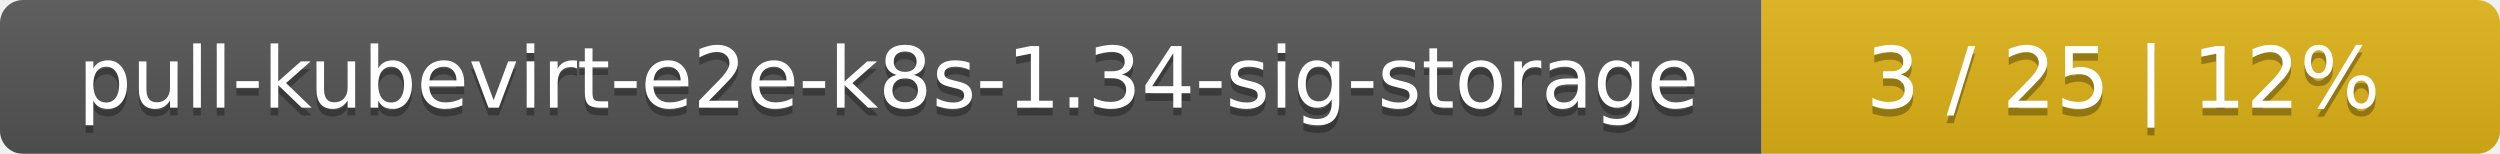
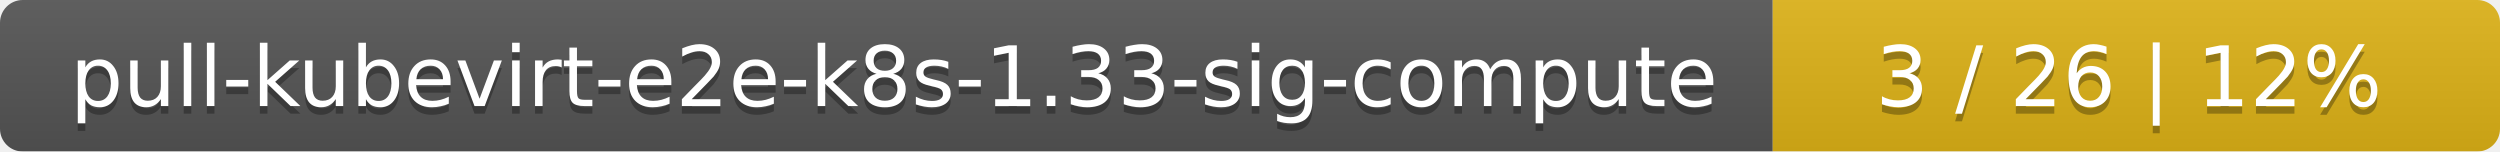
- <svg xmlns="http://www.w3.org/2000/svg" width="325" height="20">
+ <svg xmlns="http://www.w3.org/2000/svg" width="330" height="20">
  <linearGradient id="smooth" x2="0" y2="100%">
    <stop offset="0" stop-color="#bbb" stop-opacity=".1" />
    <stop offset="1" stop-opacity=".1" />
  </linearGradient>
  <mask id="round">
-     <rect width="325" height="20" rx="3" fill="#fff" />
+     <rect width="330" height="20" rx="3" fill="#fff" />
  </mask>
  <g mask="url(#round)">
-     <rect width="229" height="20" fill="#555" />
-     <rect x="229" width="96" height="20" fill="#dfb317" />
-     <rect width="325" height="20" fill="url(#smooth)" />
+     <rect width="234" height="20" fill="#555" />
+     <rect x="234" width="96" height="20" fill="#dfb317" />
+     <rect width="330" height="20" fill="url(#smooth)" />
  </g>
  <g fill="#fff" text-anchor="middle" font-family="DejaVu Sans,Verdana,Geneva,sans-serif" font-size="11">
-     <text x="115.5" y="15" fill="#010101" fill-opacity=".3">pull-kubevirt-e2e-k8s-1.34-sig-storage</text>
-     <text x="115.5" y="14">pull-kubevirt-e2e-k8s-1.34-sig-storage</text>
-     <text x="276" y="15" fill="#010101" fill-opacity=".3">3 / 25    |    12%</text>
-     <text x="276" y="14">3 / 25    |    12%</text>
+     <text x="118" y="15" fill="#010101" fill-opacity=".3">pull-kubevirt-e2e-k8s-1.33-sig-compute</text>
+     <text x="118" y="14">pull-kubevirt-e2e-k8s-1.33-sig-compute</text>
+     <text x="281" y="15" fill="#010101" fill-opacity=".3">3 / 26    |    12%</text>
+     <text x="281" y="14">3 / 26    |    12%</text>
  </g>
</svg>
